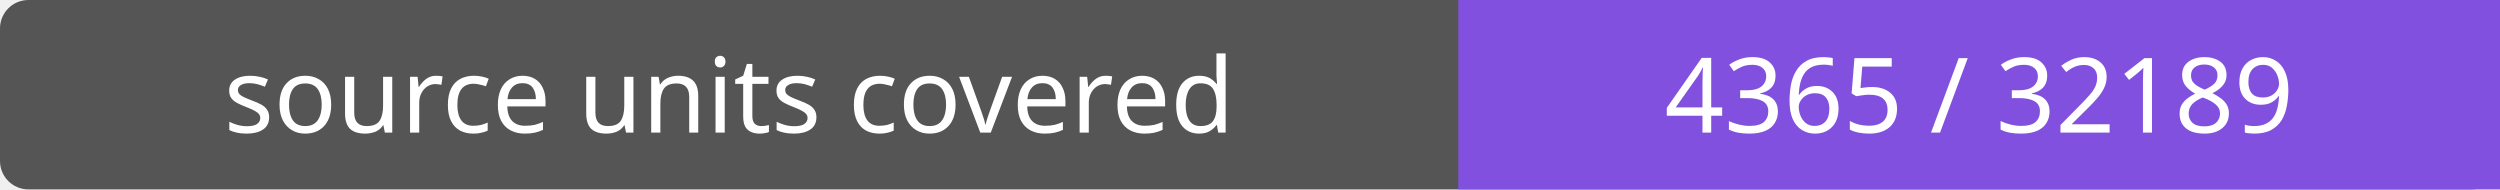
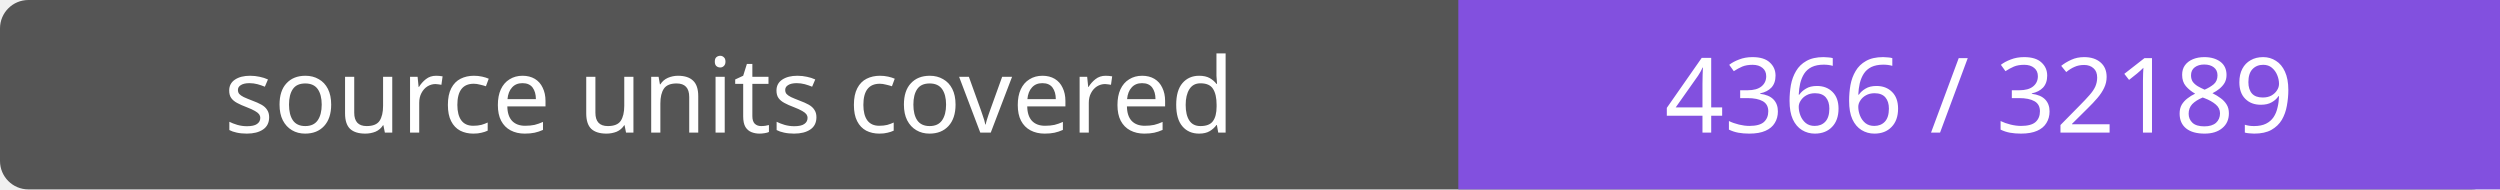
- <svg xmlns="http://www.w3.org/2000/svg" width="264" height="20" role="img" aria-label="source units covered: 4365 / 32189">
+ <svg xmlns="http://www.w3.org/2000/svg" width="264" height="20" role="img" aria-label="source units covered: 4366 / 32189">
  <rect width="264" height="20" rx="3" fill="#555" />
  <path fill="#8250df" d="M154 0h110v20H154z" />
  <g fill="#fff" text-anchor="middle" font-family="Verdana,sans-serif" font-size="11">
    <text x="77.0" y="14">source units covered</text>
-     <text x="209.0" y="14">4365 / 32189</text>
+     <text x="209.0" y="14">4366 / 32189</text>
  </g>
</svg>
